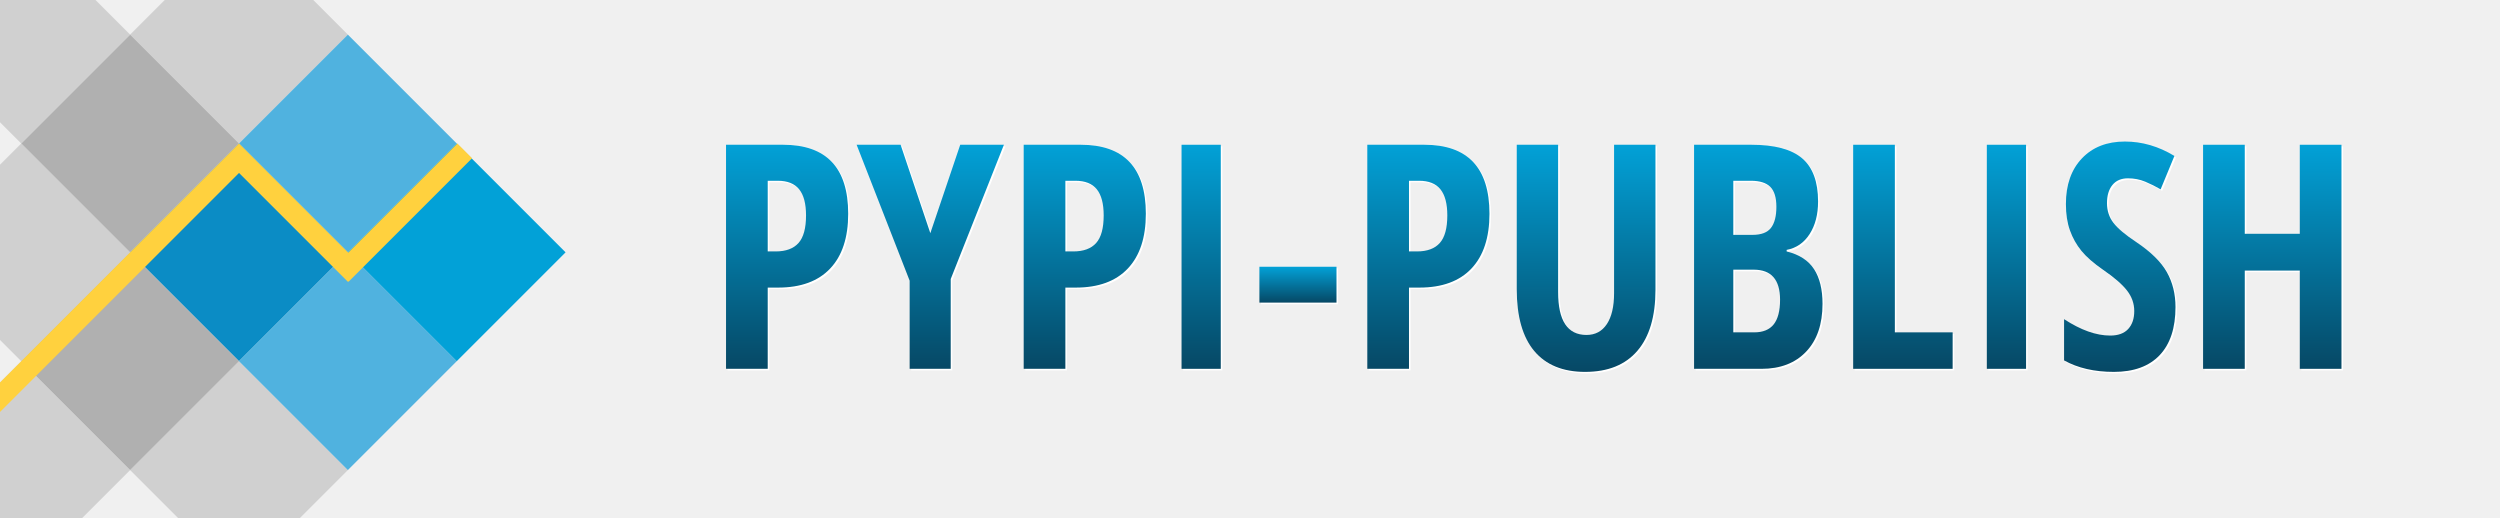
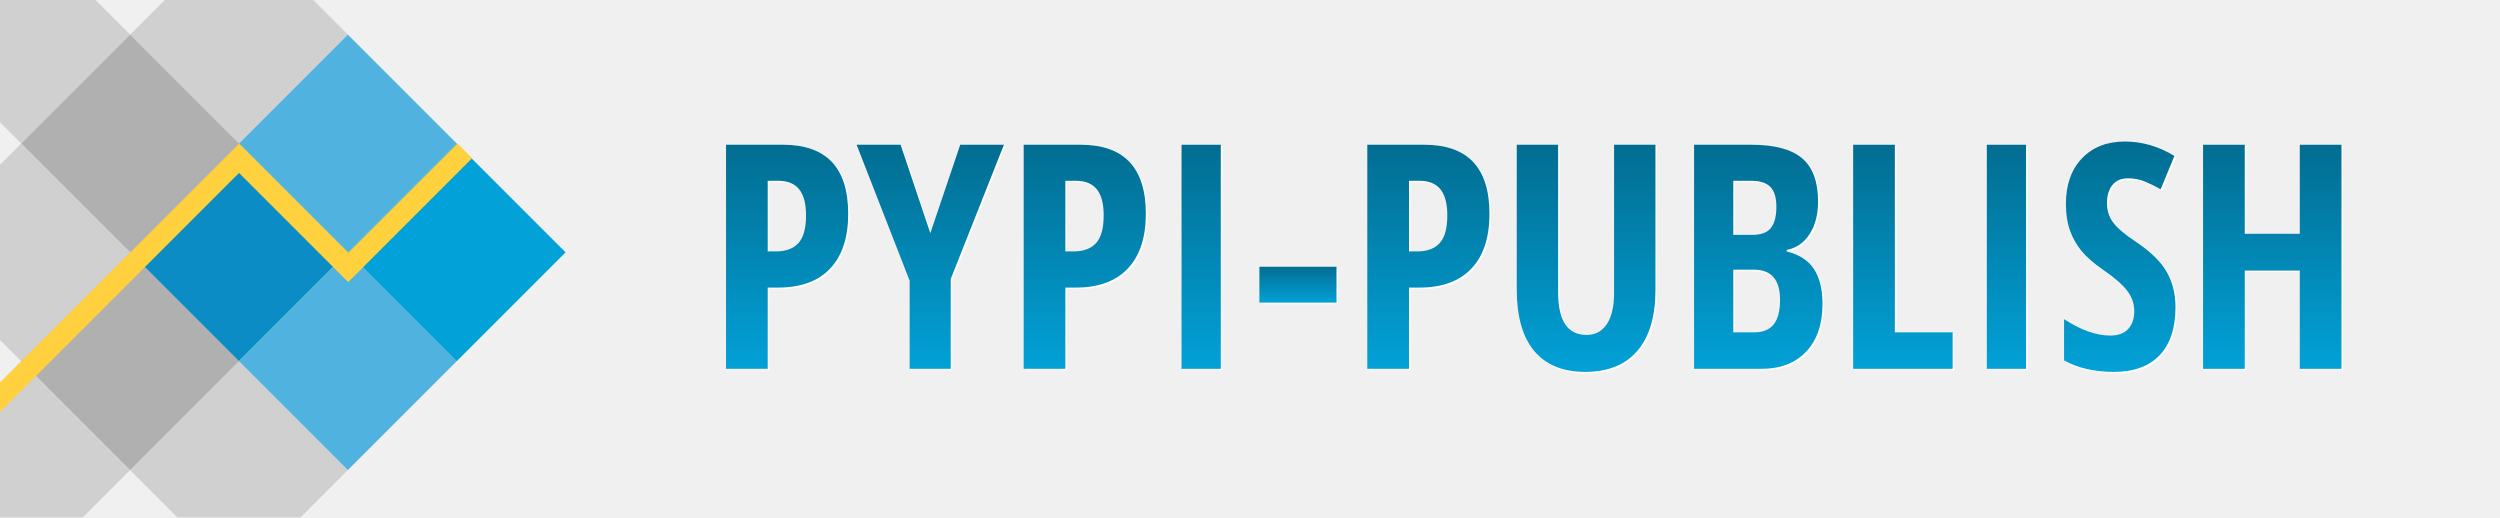
<svg xmlns="http://www.w3.org/2000/svg" width="100%" height="100%" viewBox="0 0 1592.895 330" version="1.1" xml:space="preserve" style="fill-rule:evenodd;clip-rule:evenodd;stroke-linejoin:round;stroke-miterlimit:2;">
-   <g transform="matrix(0.707107,-0.707107,0.707107,0.707107,-212.718,125.508)">
-     <rect x="184.1" y="233.984" width="98.094" height="98.094" style="fill:rgb(11,140,197);" />
-   </g>
-   <g transform="matrix(0.707107,-0.707107,0.707107,0.707107,-282.081,56.1452)">
-     <rect x="184.1" y="233.984" width="98.094" height="98.094" style="fill:rgb(176,176,176);" />
-   </g>
-   <g transform="matrix(0.707107,-0.707107,0.707107,0.707107,-282.081,194.871)">
-     <rect x="184.1" y="233.984" width="98.094" height="98.094" style="fill:rgb(176,176,176);" />
-   </g>
-   <g transform="matrix(0.707107,-0.707107,0.707107,0.707107,-212.718,-13.2176)">
-     <rect x="184.1" y="233.984" width="98.094" height="98.094" style="fill:rgb(176,176,176);fill-opacity:0.5;" />
-   </g>
-   <g transform="matrix(0.707107,-0.707107,0.707107,0.707107,-351.444,125.508)">
-     <rect x="184.1" y="233.984" width="98.094" height="98.094" style="fill:rgb(176,176,176);fill-opacity:0.5;" />
-   </g>
-   <g transform="matrix(0.707107,-0.707107,0.707107,0.707107,-212.718,264.234)">
-     <rect x="184.1" y="233.984" width="98.094" height="98.094" style="fill:rgb(176,176,176);fill-opacity:0.5;" />
-   </g>
-   <g transform="matrix(0.707107,-0.707107,0.707107,0.707107,-351.444,264.234)">
-     <rect x="184.1" y="233.984" width="98.094" height="98.094" style="fill:rgb(176,176,176);fill-opacity:0.5;" />
-   </g>
-   <g transform="matrix(0.707107,-0.707107,0.707107,0.707107,-351.444,-13.2176)">
-     <rect x="184.1" y="233.984" width="98.094" height="98.094" style="fill:rgb(176,176,176);fill-opacity:0.5;" />
-   </g>
-   <g transform="matrix(0.707107,-0.707107,0.707107,0.707107,-143.355,56.1452)">
-     <rect x="184.1" y="233.984" width="98.094" height="98.094" style="fill:rgb(80,178,223);" />
-   </g>
-   <g transform="matrix(0.707107,-0.707107,0.707107,0.707107,-143.355,194.871)">
-     <rect x="184.1" y="233.984" width="98.094" height="98.094" style="fill:rgb(80,178,223);" />
-   </g>
-   <g transform="matrix(0.707107,-0.707107,0.707107,0.707107,-73.9922,125.508)">
-     <rect x="184.1" y="233.984" width="98.094" height="98.094" style="fill:rgb(2,161,215);" />
-   </g>
-   <g transform="matrix(1,0,0,-1,0,321.563)">
-     <path d="M152.291,211.378L0,59.087L0,77.869L152.275,230.144L152.291,230.128L152.307,230.144L221.85,160.601L291.394,230.144L300.785,220.753L222.062,142.031L221.85,142.243L221.638,142.031L152.291,211.378Z" style="fill:rgb(255,209,62);" />
-   </g>
+   <path d="M82.912,22.056l-69.362,69.362l69.362,69.363l69.363,-69.363l-69.363,-69.362Z" style="fill:rgb(176,176,176);" />
+   <path d="M82.912,160.781l-69.362,69.363l69.362,69.363l69.363,-69.363l-69.363,-69.363Z" style="fill:rgb(176,176,176);" />
+   <path d="M199.583,0l-94.615,0l-22.056,22.056l69.363,69.362l69.363,-69.362l-22.055,-22.056Z" style="fill:rgb(176,176,176);fill-opacity:0.5;" />
+   <path d="M113.02,329.614l78.511,0l30.107,-30.107l-69.363,-69.363l-69.363,69.363l30.108,30.107Z" style="fill:rgb(176,176,176);fill-opacity:0.5;" />
+   <path d="M0,0l0,77.869l13.55,13.549l69.362,-69.362l-22.055,-22.056l-60.857,-0Z" style="fill:rgb(176,176,176);fill-opacity:0.5;" />
+   <path d="M13.55,368.87l-1.598,-1.597l3.195,-0l-1.597,1.597Zm-13.55,-125.176l0,85.92l52.805,0l30.107,-30.107l-69.362,-69.363l-13.55,13.55Z" style="fill:rgb(176,176,176);fill-opacity:0.5;" />
+   <path d="M0,104.968l0,111.627l13.55,13.549l69.362,-69.363l-69.362,-69.363l-13.55,13.55Z" style="fill:rgb(176,176,176);fill-opacity:0.5;" />
+   <path d="M152.275,91.418l-69.363,69.363l69.363,69.363l69.363,-69.363l-69.363,-69.363Z" style="fill:rgb(11,140,197);" />
+   <path d="M221.638,22.056l-69.363,69.362l69.363,69.363l69.363,-69.363l-69.363,-69.362Z" style="fill:rgb(80,178,223);" />
+   <path d="M221.638,160.781l-69.363,69.363l69.363,69.363l69.363,-69.363l-69.363,-69.363Z" style="fill:rgb(80,178,223);" />
+   <path d="M291.001,91.418l-69.363,69.363l69.363,69.363l69.363,-69.363l-69.363,-69.363Z" style="fill:rgb(2,161,215);" />
+   <path d="M152.291,110.184l-152.291,152.291l0,-18.781l152.275,-152.276l0.016,0.016l0.016,-0.016l69.543,69.544l69.544,-69.544l9.391,9.391l-78.723,78.722l-0.212,-0.212l-0.212,0.212l-69.347,-69.347Z" style="fill:rgb(255,209,62);" />
  <path d="M541.43 137.17L541.43 137.17Q541.43 159.93 529.96 172.08Q518.48 184.24 496.80 184.24L496.80 184.24L490.16 184.24L490.16 236L463.60 236L463.60 93.23L499.83 93.23Q541.43 93.23 541.43 137.17ZM490.16 116.18L490.16 161.20L495.24 161.20Q505.00 161.20 509.79 155.82Q514.57 150.45 514.57 138.25L514.57 138.25Q514.57 127.02 510.18 121.60Q505.79 116.18 496.61 116.18L496.61 116.18L490.16 116.18Z" fill="#FFFFFF" />
  <path d="M574.83 93.23L593.77 149.57L612.82 93.23L640.65 93.23L606.76 178.77L606.76 236L580.59 236L580.59 179.85L546.80 93.23L574.83 93.23Z" fill="#FFFFFF" />
  <path d="M731.08 137.17L731.08 137.17Q731.08 159.93 719.60 172.08Q708.13 184.24 686.45 184.24L686.45 184.24L679.81 184.24L679.81 236L653.25 236L653.25 93.23L689.48 93.23Q731.08 93.23 731.08 137.17ZM679.81 116.18L679.81 161.20L684.89 161.20Q694.65 161.20 699.44 155.82Q704.22 150.45 704.22 138.25L704.22 138.25Q704.22 127.02 699.83 121.60Q695.43 116.18 686.25 116.18L686.25 116.18L679.81 116.18Z" fill="#FFFFFF" />
  <path d="M778.83 236L753.83 236L753.83 93.23L778.83 93.23L778.83 236Z" fill="#FFFFFF" />
  <path d="M852.56 193.81L803.44 193.81L803.44 170.96L852.56 170.96L852.56 193.81Z" fill="#FFFFFF" />
  <path d="M950.02 137.17L950.02 137.17Q950.02 159.93 938.55 172.08Q927.07 184.24 905.39 184.24L905.39 184.24L898.75 184.24L898.75 236L872.19 236L872.19 93.23L908.42 93.23Q950.02 93.23 950.02 137.17ZM898.75 116.18L898.75 161.20L903.83 161.20Q913.60 161.20 918.38 155.82Q923.17 150.45 923.17 138.25L923.17 138.25Q923.17 127.02 918.77 121.60Q914.38 116.18 905.20 116.18L905.20 116.18L898.75 116.18Z" fill="#FFFFFF" />
  <path d="M1029.42 93.23L1055.79 93.23L1055.79 185.61Q1055.79 211.10 1044.26 224.53Q1032.74 237.95 1010.96 237.95L1010.96 237.95Q989.67 237.95 978.54 224.62Q967.41 211.29 967.41 185.22L967.41 185.22L967.41 93.23L993.77 93.23L993.77 187.17Q993.77 214.42 1011.84 214.42L1011.84 214.42Q1020.24 214.42 1024.83 207.48Q1029.42 200.55 1029.42 187.76L1029.42 187.76L1029.42 93.23Z" fill="#FFFFFF" />
  <path d="M1080.39 236L1080.39 93.23L1116.82 93.23Q1139.09 93.23 1149.24 101.87Q1159.40 110.51 1159.40 129.36L1159.40 129.36Q1159.40 141.76 1154.03 150.11Q1148.66 158.46 1139.38 160.22L1139.38 160.22L1139.38 161.20Q1151.49 164.22 1156.86 172.52Q1162.23 180.82 1162.23 194.59L1162.23 194.59Q1162.23 214.03 1151.83 225.01Q1141.43 236 1123.36 236L1123.36 236L1080.39 236ZM1105.39 116.18L1105.39 150.65L1117.60 150.65Q1126 150.65 1129.42 146.16Q1132.84 141.66 1132.84 132.78L1132.84 132.78Q1132.84 123.89 1128.93 120.03Q1125.02 116.18 1116.63 116.18L1116.63 116.18L1105.39 116.18ZM1118.38 172.82L1105.39 172.82L1105.39 212.76L1118.77 212.76Q1127.07 212.76 1131.13 207.68Q1135.18 202.60 1135.18 191.96L1135.18 191.96Q1135.18 172.82 1118.38 172.82L1118.38 172.82Z" fill="#FFFFFF" />
  <path d="M1245.14 236L1181.76 236L1181.76 93.23L1208.32 93.23L1208.32 212.76L1245.14 212.76L1245.14 236Z" fill="#FFFFFF" />
  <path d="M1291.92 236L1266.92 236L1266.92 93.23L1291.92 93.23L1291.92 236Z" fill="#FFFFFF" />
  <path d="M1387.13 196.64L1387.13 196.64Q1387.13 216.66 1377.03 227.31Q1366.92 237.95 1347.88 237.95L1347.88 237.95Q1329.22 237.95 1316.14 230.63L1316.14 230.63L1316.14 204.36Q1332.15 214.81 1345.53 214.81L1345.53 214.81Q1353.15 214.81 1357.01 210.61Q1360.86 206.41 1360.86 199.18L1360.86 199.18Q1360.86 192.05 1356.27 186.15Q1351.68 180.24 1341.14 173.01L1341.14 173.01Q1331.96 166.66 1327.22 160.85Q1322.48 155.04 1319.90 147.82Q1317.31 140.59 1317.31 131.02L1317.31 131.02Q1317.31 112.66 1327.51 101.92Q1337.72 91.18 1354.91 91.18L1354.91 91.18Q1371.31 91.18 1386.45 100.36L1386.45 100.36L1377.66 121.64Q1372.97 118.91 1367.85 116.76Q1362.72 114.61 1356.86 114.61L1356.86 114.61Q1350.41 114.61 1346.95 118.86Q1343.48 123.11 1343.48 130.43L1343.48 130.43Q1343.48 137.66 1347.63 143.03Q1351.78 148.40 1362.13 155.24L1362.13 155.24Q1376.10 164.61 1381.62 174.38Q1387.13 184.14 1387.13 196.64Z" fill="#FFFFFF" />
  <path d="M1492.89 93.23L1492.89 236L1466.33 236L1466.33 173.40L1431.27 173.40L1431.27 236L1404.71 236L1404.71 93.23L1431.27 93.23L1431.27 149.96L1466.33 149.96L1466.33 93.23L1492.89 93.23Z" fill="#FFFFFF" />
  <path d="M540.43 136.17L540.43 136.17Q540.43 158.93 528.96 171.08Q517.48 183.24 495.80 183.24L495.80 183.24L489.16 183.24L489.16 235L462.60 235L462.60 92.23L498.83 92.23Q540.43 92.23 540.43 136.17ZM489.16 115.18L489.16 160.20L494.24 160.20Q504.00 160.20 508.79 154.82Q513.57 149.45 513.57 137.25L513.57 137.25Q513.57 126.02 509.18 120.60Q504.79 115.18 495.61 115.18L495.61 115.18L489.16 115.18Z" fill="url(#TextGradient)" />
  <path d="M573.83 92.23L592.77 148.57L611.82 92.23L639.65 92.23L605.76 177.77L605.76 235L579.59 235L579.59 178.85L545.80 92.23L573.83 92.23Z" fill="url(#TextGradient)" />
  <path d="M730.08 136.17L730.08 136.17Q730.08 158.93 718.60 171.08Q707.13 183.24 685.45 183.24L685.45 183.24L678.81 183.24L678.81 235L652.25 235L652.25 92.23L688.48 92.23Q730.08 92.23 730.08 136.17ZM678.81 115.18L678.81 160.20L683.89 160.20Q693.65 160.20 698.44 154.82Q703.22 149.45 703.22 137.25L703.22 137.25Q703.22 126.02 698.83 120.60Q694.43 115.18 685.25 115.18L685.25 115.18L678.81 115.18Z" fill="url(#TextGradient)" />
  <path d="M777.83 235L752.83 235L752.83 92.23L777.83 92.23L777.83 235Z" fill="url(#TextGradient)" />
  <path d="M851.56 192.81L802.44 192.81L802.44 169.96L851.56 169.96L851.56 192.81Z" fill="url(#TextGradient)" />
  <path d="M949.02 136.17L949.02 136.17Q949.02 158.93 937.55 171.08Q926.07 183.24 904.39 183.24L904.39 183.24L897.75 183.24L897.75 235L871.19 235L871.19 92.23L907.42 92.23Q949.02 92.23 949.02 136.17ZM897.75 115.18L897.75 160.20L902.83 160.20Q912.60 160.20 917.38 154.82Q922.17 149.45 922.17 137.25L922.17 137.25Q922.17 126.02 917.77 120.60Q913.38 115.18 904.20 115.18L904.20 115.18L897.75 115.18Z" fill="url(#TextGradient)" />
  <path d="M1028.42 92.23L1054.79 92.23L1054.79 184.61Q1054.79 210.10 1043.26 223.53Q1031.74 236.95 1009.96 236.95L1009.96 236.95Q988.67 236.95 977.54 223.62Q966.41 210.29 966.41 184.22L966.41 184.22L966.41 92.23L992.77 92.23L992.77 186.17Q992.77 213.42 1010.84 213.42L1010.84 213.42Q1019.24 213.42 1023.83 206.48Q1028.42 199.55 1028.42 186.76L1028.42 186.76L1028.42 92.23Z" fill="url(#TextGradient)" />
  <path d="M1079.39 235L1079.39 92.23L1115.82 92.23Q1138.09 92.23 1148.24 100.87Q1158.40 109.51 1158.40 128.36L1158.40 128.36Q1158.40 140.76 1153.03 149.11Q1147.66 157.46 1138.38 159.22L1138.38 159.22L1138.38 160.20Q1150.49 163.22 1155.86 171.52Q1161.23 179.82 1161.23 193.59L1161.23 193.59Q1161.23 213.03 1150.83 224.01Q1140.43 235 1122.36 235L1122.36 235L1079.39 235ZM1104.39 115.18L1104.39 149.65L1116.60 149.65Q1125 149.65 1128.42 145.16Q1131.84 140.66 1131.84 131.78L1131.84 131.78Q1131.84 122.89 1127.93 119.03Q1124.02 115.18 1115.63 115.18L1115.63 115.18L1104.39 115.18ZM1117.38 171.82L1104.39 171.82L1104.39 211.76L1117.77 211.76Q1126.07 211.76 1130.13 206.68Q1134.18 201.60 1134.18 190.96L1134.18 190.96Q1134.18 171.82 1117.38 171.82L1117.38 171.82Z" fill="url(#TextGradient)" />
  <path d="M1244.14 235L1180.76 235L1180.76 92.23L1207.32 92.23L1207.32 211.76L1244.14 211.76L1244.14 235Z" fill="url(#TextGradient)" />
  <path d="M1290.92 235L1265.92 235L1265.92 92.23L1290.92 92.23L1290.92 235Z" fill="url(#TextGradient)" />
  <path d="M1386.13 195.64L1386.13 195.64Q1386.13 215.66 1376.03 226.31Q1365.92 236.95 1346.88 236.95L1346.88 236.95Q1328.22 236.95 1315.14 229.63L1315.14 229.63L1315.14 203.36Q1331.15 213.81 1344.53 213.81L1344.53 213.81Q1352.15 213.81 1356.01 209.61Q1359.86 205.41 1359.86 198.18L1359.86 198.18Q1359.86 191.05 1355.27 185.15Q1350.68 179.24 1340.14 172.01L1340.14 172.01Q1330.96 165.66 1326.22 159.85Q1321.48 154.04 1318.90 146.82Q1316.31 139.59 1316.31 130.02L1316.31 130.02Q1316.31 111.66 1326.51 100.92Q1336.72 90.18 1353.91 90.18L1353.91 90.18Q1370.31 90.18 1385.45 99.36L1385.45 99.36L1376.66 120.64Q1371.97 117.91 1366.85 115.76Q1361.72 113.61 1355.86 113.61L1355.86 113.61Q1349.41 113.61 1345.95 117.86Q1342.48 122.11 1342.48 129.43L1342.48 129.43Q1342.48 136.66 1346.63 142.03Q1350.78 147.40 1361.13 154.24L1361.13 154.24Q1375.10 163.61 1380.62 173.38Q1386.13 183.14 1386.13 195.64Z" fill="url(#TextGradient)" />
  <path d="M1491.89 92.23L1491.89 235L1465.33 235L1465.33 172.40L1430.27 172.40L1430.27 235L1403.71 235L1403.71 92.23L1430.27 92.23L1430.27 148.96L1465.33 148.96L1465.33 92.23L1491.89 92.23Z" fill="url(#TextGradient)" />
  <defs>
    <linearGradient id="TextGradient" x1="0" y1="0" x2="0" y2="1">
-       <stop offset="0" style="stop-color:rgb(2,161,215);stop-opacity:1" />
-       <stop offset="1" style="stop-color:rgb(6,72,101);stop-opacity:1" />
+       <stop offset="0" style="stop-color:#026D91;stop-opacity:1" />
+       <stop offset="1" style="stop-color:#02A1D7;stop-opacity:1" />
    </linearGradient>
  </defs>
</svg>
